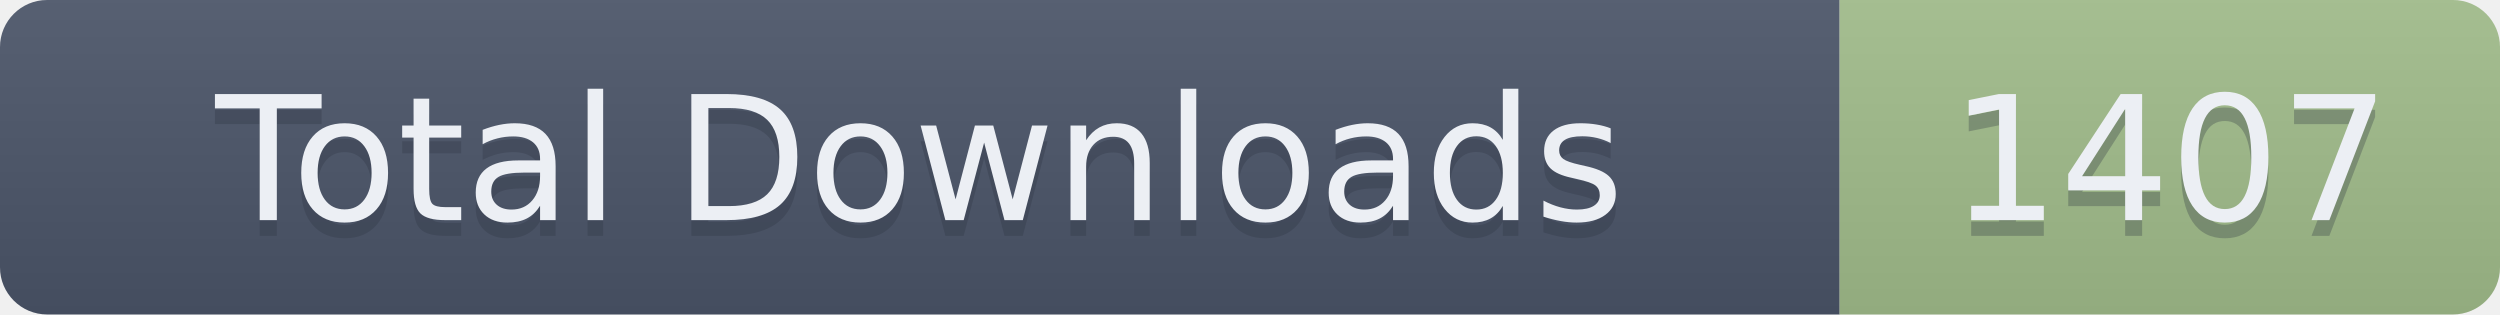
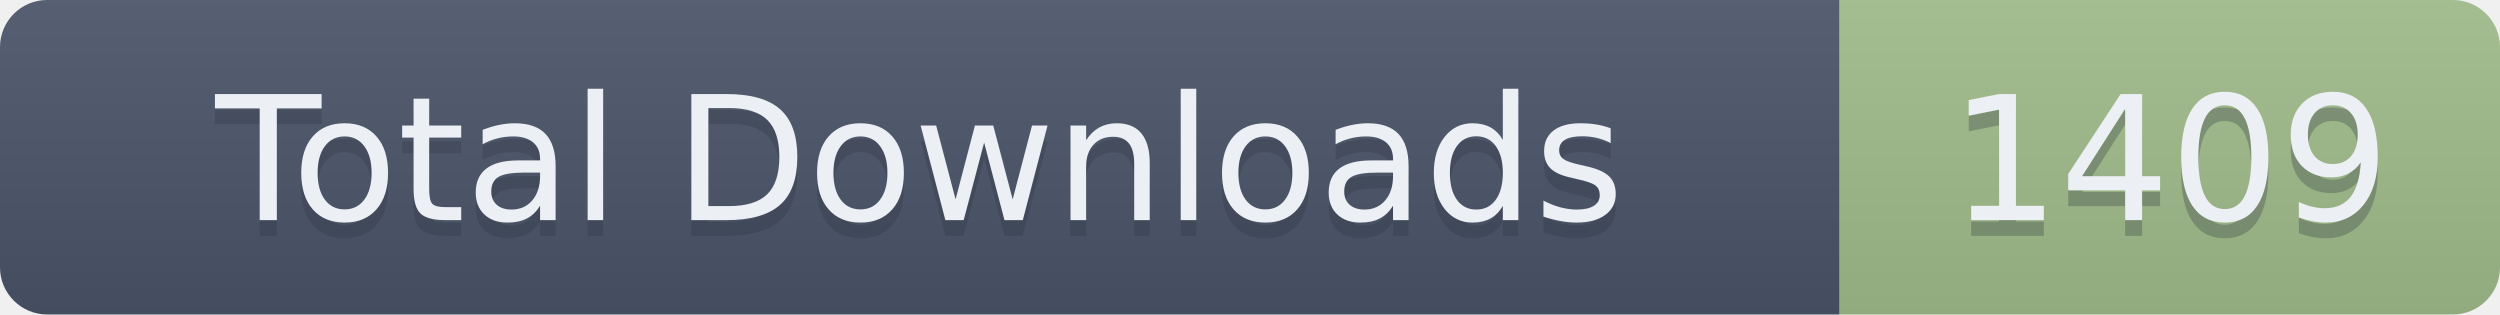
- <svg xmlns="http://www.w3.org/2000/svg" width="159" height="20" role="img" aria-label="Total Downloads: 1407">
+ <svg xmlns="http://www.w3.org/2000/svg" width="159" height="20" role="img" aria-label="Total Downloads: 1409">
  <linearGradient id="s" x2="0" y2="100%">
    <stop offset="0" stop-color="#bbb" stop-opacity=".1" />
    <stop offset="1" stop-opacity=".1" />
  </linearGradient>
  <clipPath id="r">
    <rect width="159" height="20" rx="3" fill="#fff" />
  </clipPath>
  <g clip-path="url(#r)">
    <rect width="117" height="20" fill="#4C566A" />
    <rect x="117" width="42" height="20" fill="#A3BE8C" />
    <rect width="159" height="20" fill="url(#s)" />
  </g>
  <g fill="#ECEFF4" text-anchor="middle" font-family="Verdana,Geneva,DejaVu Sans,sans-serif" text-rendering="geometricPrecision" font-size="110">
    <text aria-hidden="true" x="585" y="150" fill="#2E3440" fill-opacity=".3" transform="scale(.1)" textLength="1070">Total Downloads</text>
    <text x="585" y="140" transform="scale(.1)" textLength="1070">Total Downloads</text>
-     <text aria-hidden="true" x="1380" y="150" fill="#2E3440" fill-opacity=".3" transform="scale(.1)" textLength="320">1407</text>
-     <text x="1380" y="140" transform="scale(.1)" textLength="320">1407</text>
+     <text aria-hidden="true" x="1380" y="150" fill="#2E3440" fill-opacity=".3" transform="scale(.1)" textLength="320">1409</text>
+     <text x="1380" y="140" transform="scale(.1)" textLength="320">1409</text>
  </g>
</svg>
